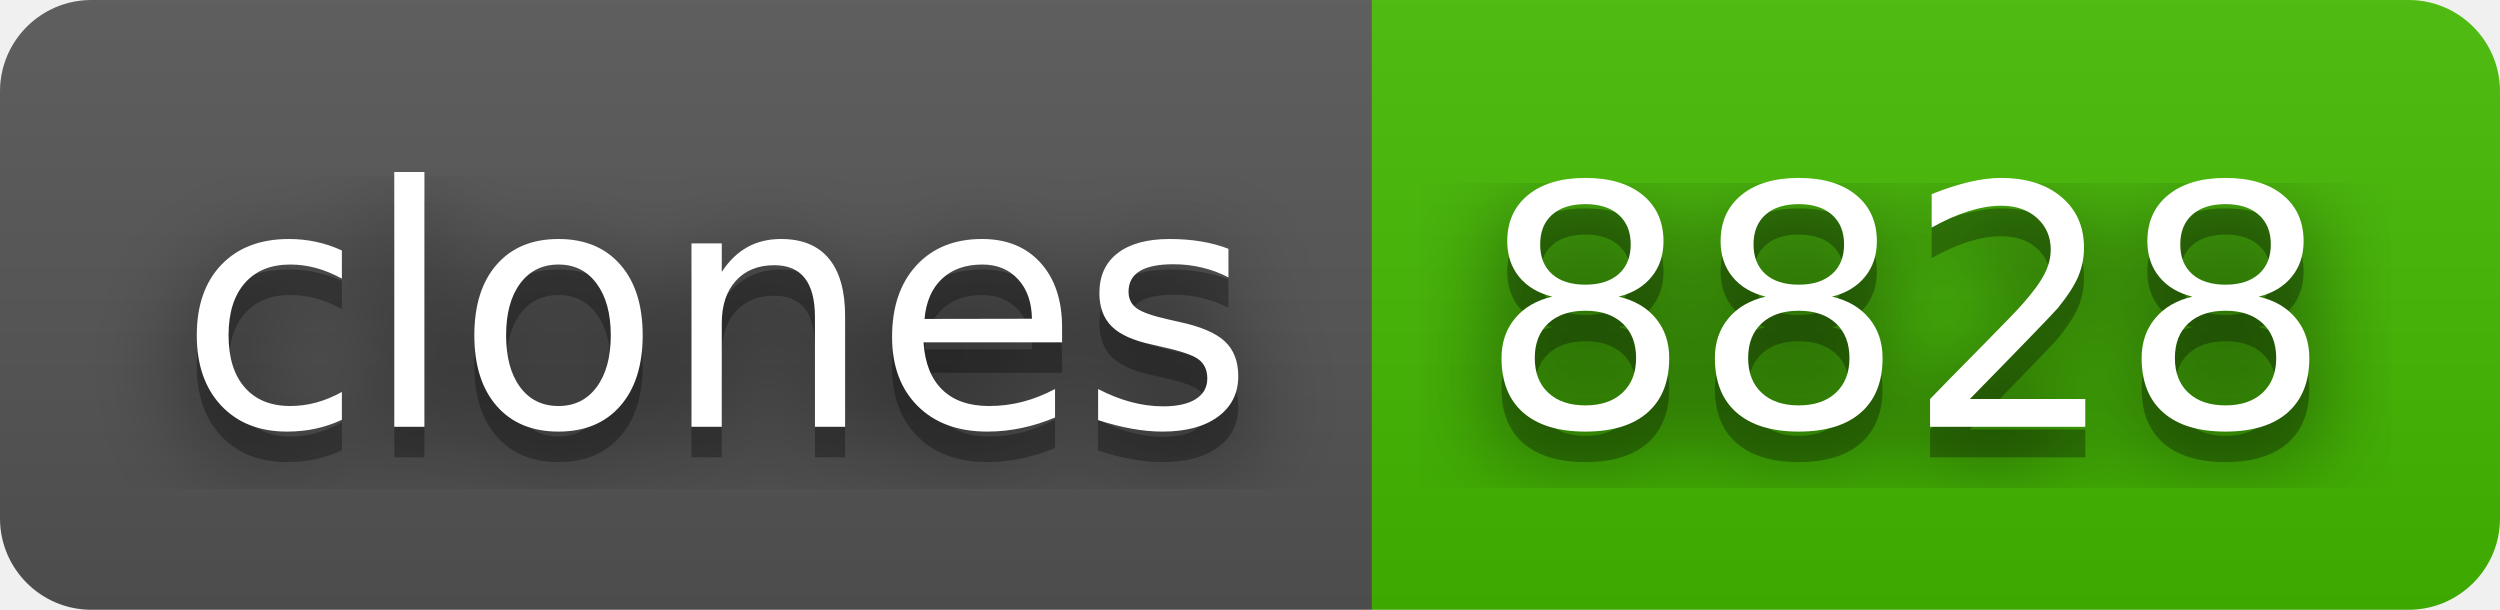
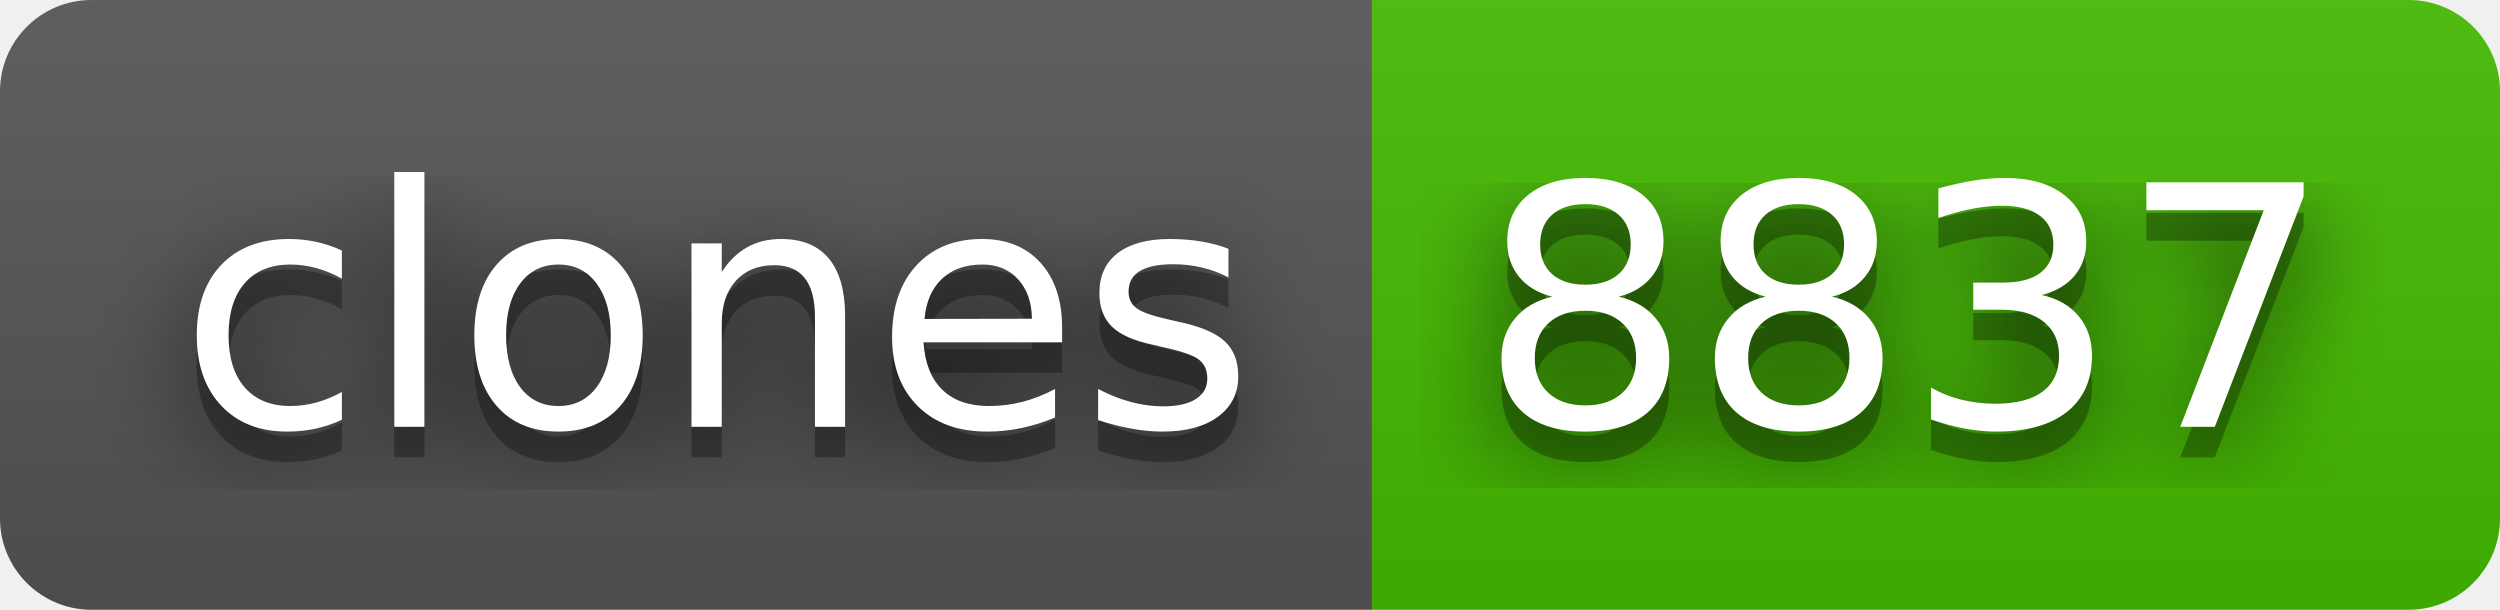
- <svg xmlns="http://www.w3.org/2000/svg" width="82" height="20" role="img" aria-label="clones: 8828">
+ <svg xmlns="http://www.w3.org/2000/svg" width="82" height="20" role="img" aria-label="clones: 8837">
  <filter id="blur">
    <feGaussianBlur stdDeviation="16" />
  </filter>
  <linearGradient id="s" x2="0" y2="100%">
    <stop offset="0" stop-color="#bbb" stop-opacity=".1" />
    <stop offset="1" stop-opacity=".1" />
  </linearGradient>
  <clipPath id="r">
    <rect width="82" height="20" rx="3" />
  </clipPath>
  <g clip-path="url(#r)">
    <rect width="45" height="20" fill="#555" />
    <rect x="45" width="37" height="20" fill="#4b0" />
    <rect width="82" height="20" fill="url(#s)" />
  </g>
  <g fill="#fff" text-anchor="middle" font-family="Verdana,Geneva,DejaVu Sans,sans-serif" text-rendering="geometricPrecision" font-size="110">
    <g transform="scale(.1)">
      <g aria-hidden="true" fill="#010101">
        <text x="235" y="150" fill-opacity=".8" filter="url(#blur)" textLength="350">clones</text>
        <text x="235" y="150" fill-opacity=".3" textLength="350">clones</text>
      </g>
      <text x="235" y="140" textLength="350">clones</text>
    </g>
    <g transform="scale(.1)">
      <g aria-hidden="true" fill="#010101">
-         <text x="625" y="150" fill-opacity=".8" filter="url(#blur)" textLength="270">8828</text>
-         <text x="625" y="150" fill-opacity=".3" textLength="270">8828</text>
+         <text x="625" y="150" fill-opacity=".8" filter="url(#blur)" textLength="270">8837</text>
+         <text x="625" y="150" fill-opacity=".3" textLength="270">8837</text>
      </g>
-       <text x="625" y="140" textLength="270">8828</text>
+       <text x="625" y="140" textLength="270">8837</text>
    </g>
  </g>
</svg>
